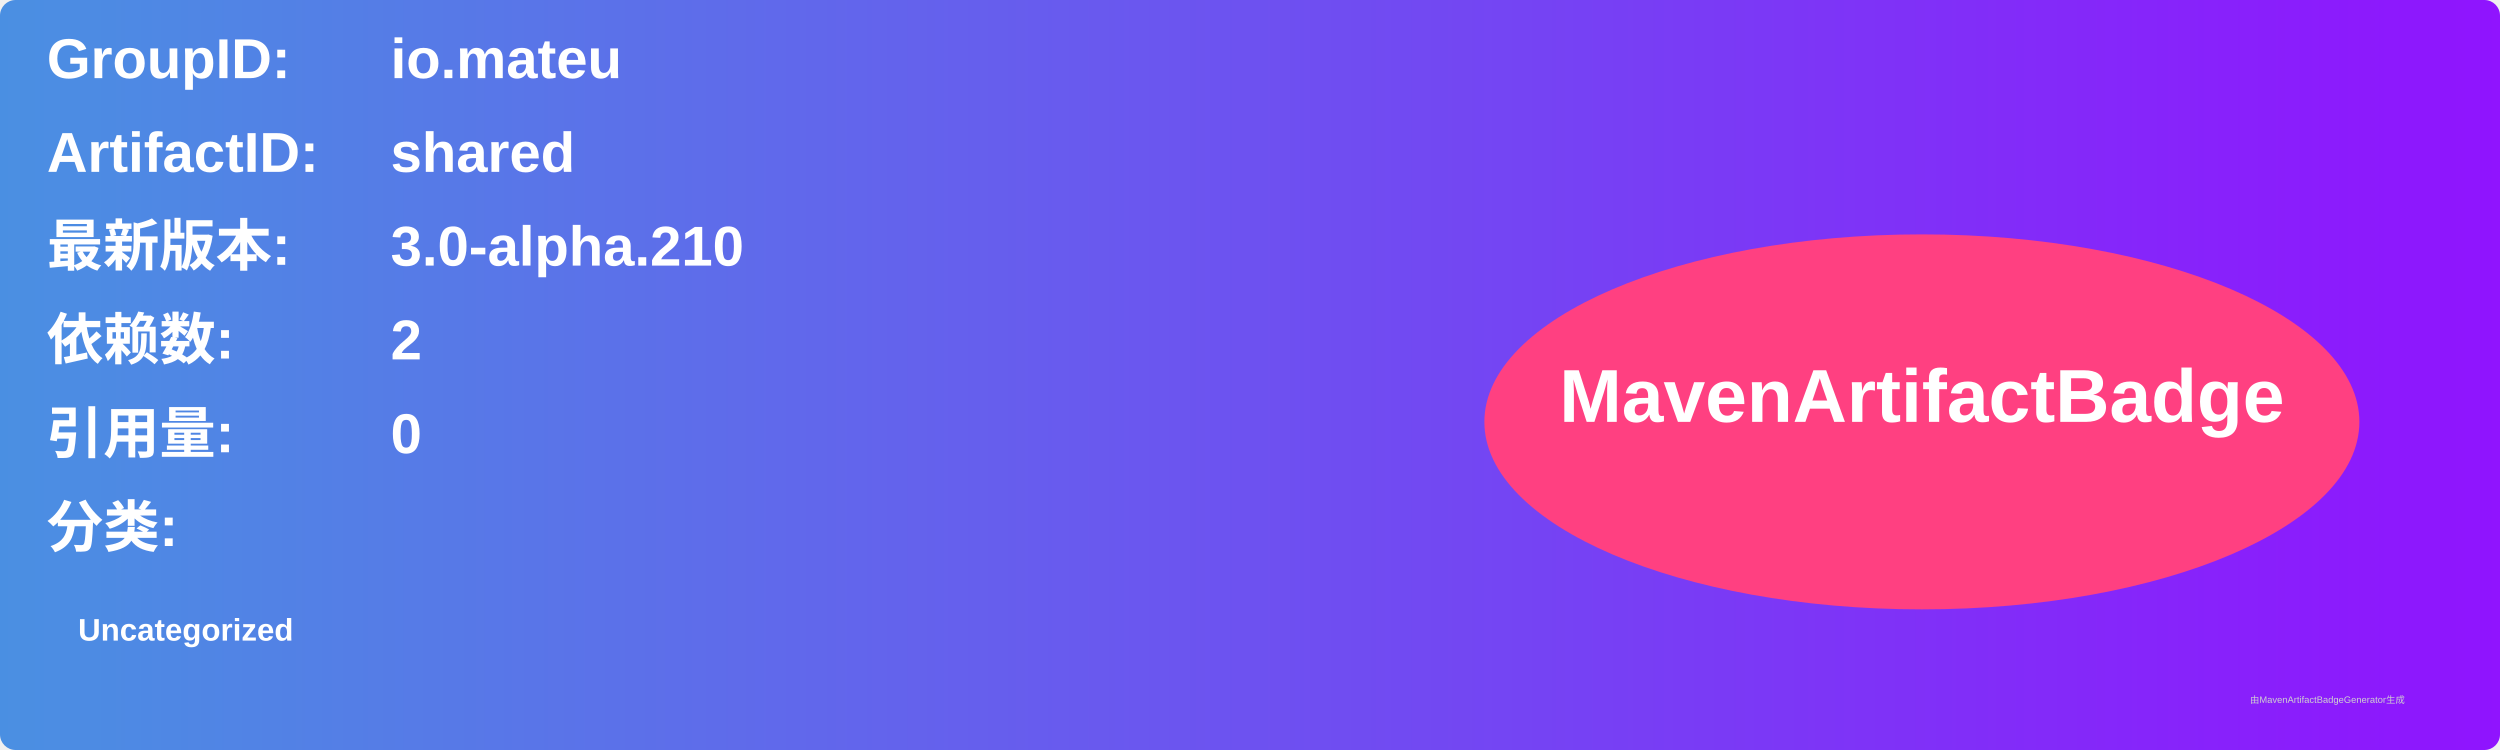
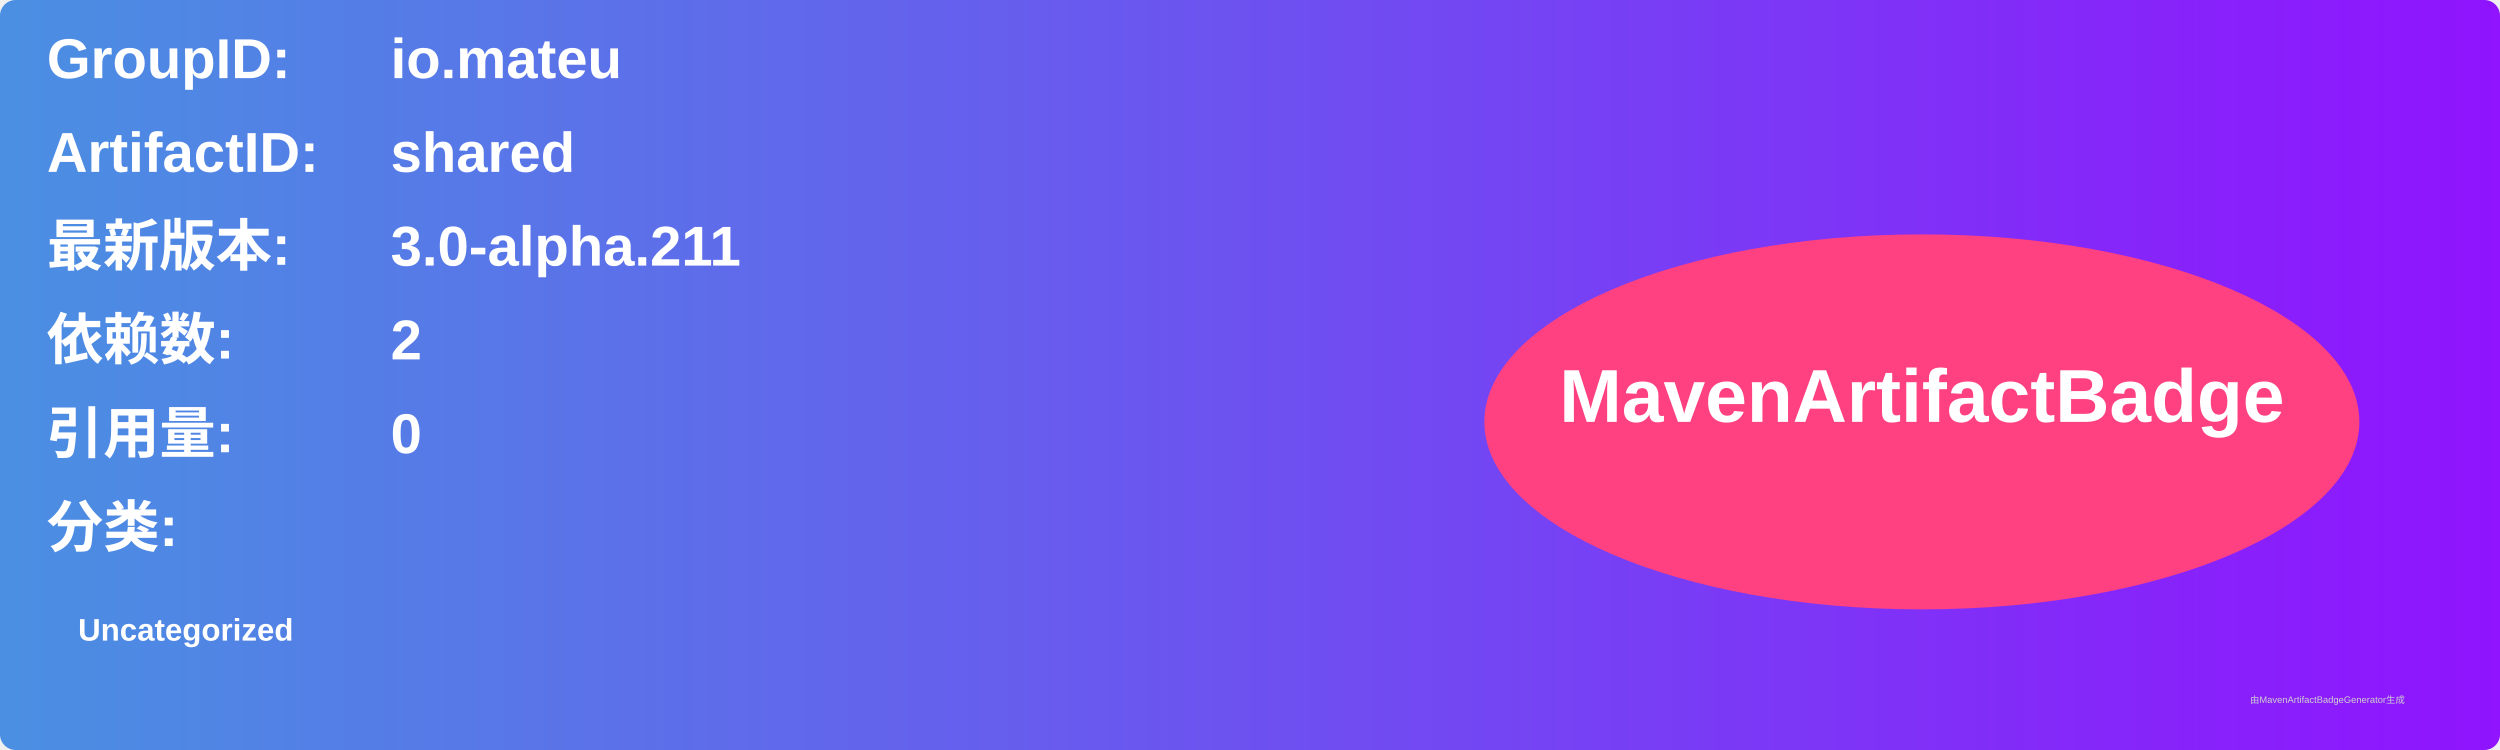
<svg xmlns="http://www.w3.org/2000/svg" width="800" height="240" viewBox="0 0 800 240">
  <linearGradient id="grad" x1="0%" y1="0%" x2="100%" y2="0%">
    <stop offset="0%" stop-color="#4a90e2" />
    <stop offset="100%" stop-color="#9013fe" />
  </linearGradient>
  <rect width="100%" height="100%" rx="5" ry="5" fill="url(#grad)" />
  <g transform="translate(15, 15)">
    <text x="0" y="10" font-family="Arial" font-size="18" fill="white" font-weight="bold" width="260">GroupID:</text>
    <text x="110" y="10" font-family="Arial" font-size="18" fill="white" font-weight="bold" width="460">io.mateu</text>
    <text x="0" y="40" font-family="Arial" font-size="18" fill="white" font-weight="bold" width="260">ArtifactID:</text>
    <text x="110" y="40" font-family="Arial" font-size="18" fill="white" font-weight="bold" width="460">shared</text>
    <text x="0" y="70" font-family="Arial" font-size="18" fill="white" font-weight="bold">最新版本:</text>
    <text x="110" y="70" font-family="Arial" font-size="18" fill="white" font-weight="bold">
-       <tspan font-weight="bold">3.0-alpha.210</tspan>
+       <tspan font-weight="bold">3.0-alpha.211</tspan>
    </text>
    <text x="0" y="100" font-family="Arial" font-size="18" fill="white" font-weight="bold">依赖数: </text>
    <text x="110" y="100" font-family="Arial" font-size="18" fill="white">
      <tspan font-weight="bold">2</tspan>
    </text>
    <text x="0" y="130" font-family="Arial" font-size="18" fill="white" font-weight="bold">引用量: </text>
    <text x="110" y="130" font-family="Arial" font-size="18" fill="white">
      <tspan font-weight="bold">0</tspan>
    </text>
    <text x="0" y="160" font-family="Arial" font-size="18" fill="white" font-weight="bold">分类:</text>
    <text x="10" y="190" font-family="Arial" font-size="10" fill="white">
      <tspan font-weight="bold">Uncategorized</tspan>
    </text>
    <ellipse cx="600" cy="120" rx="140" ry="60" fill="#ff4081" />
    <text x="600" y="120" text-anchor="middle" font-family="Arial" font-size="24" fill="white" font-weight="bold">MavenArtifactBadge</text>
  </g>
  <text x="720" y="225" font-family="Arial" font-size="3" fill="#d0d0d0">由MavenArtifactBadgeGenerator生成</text>
</svg>
